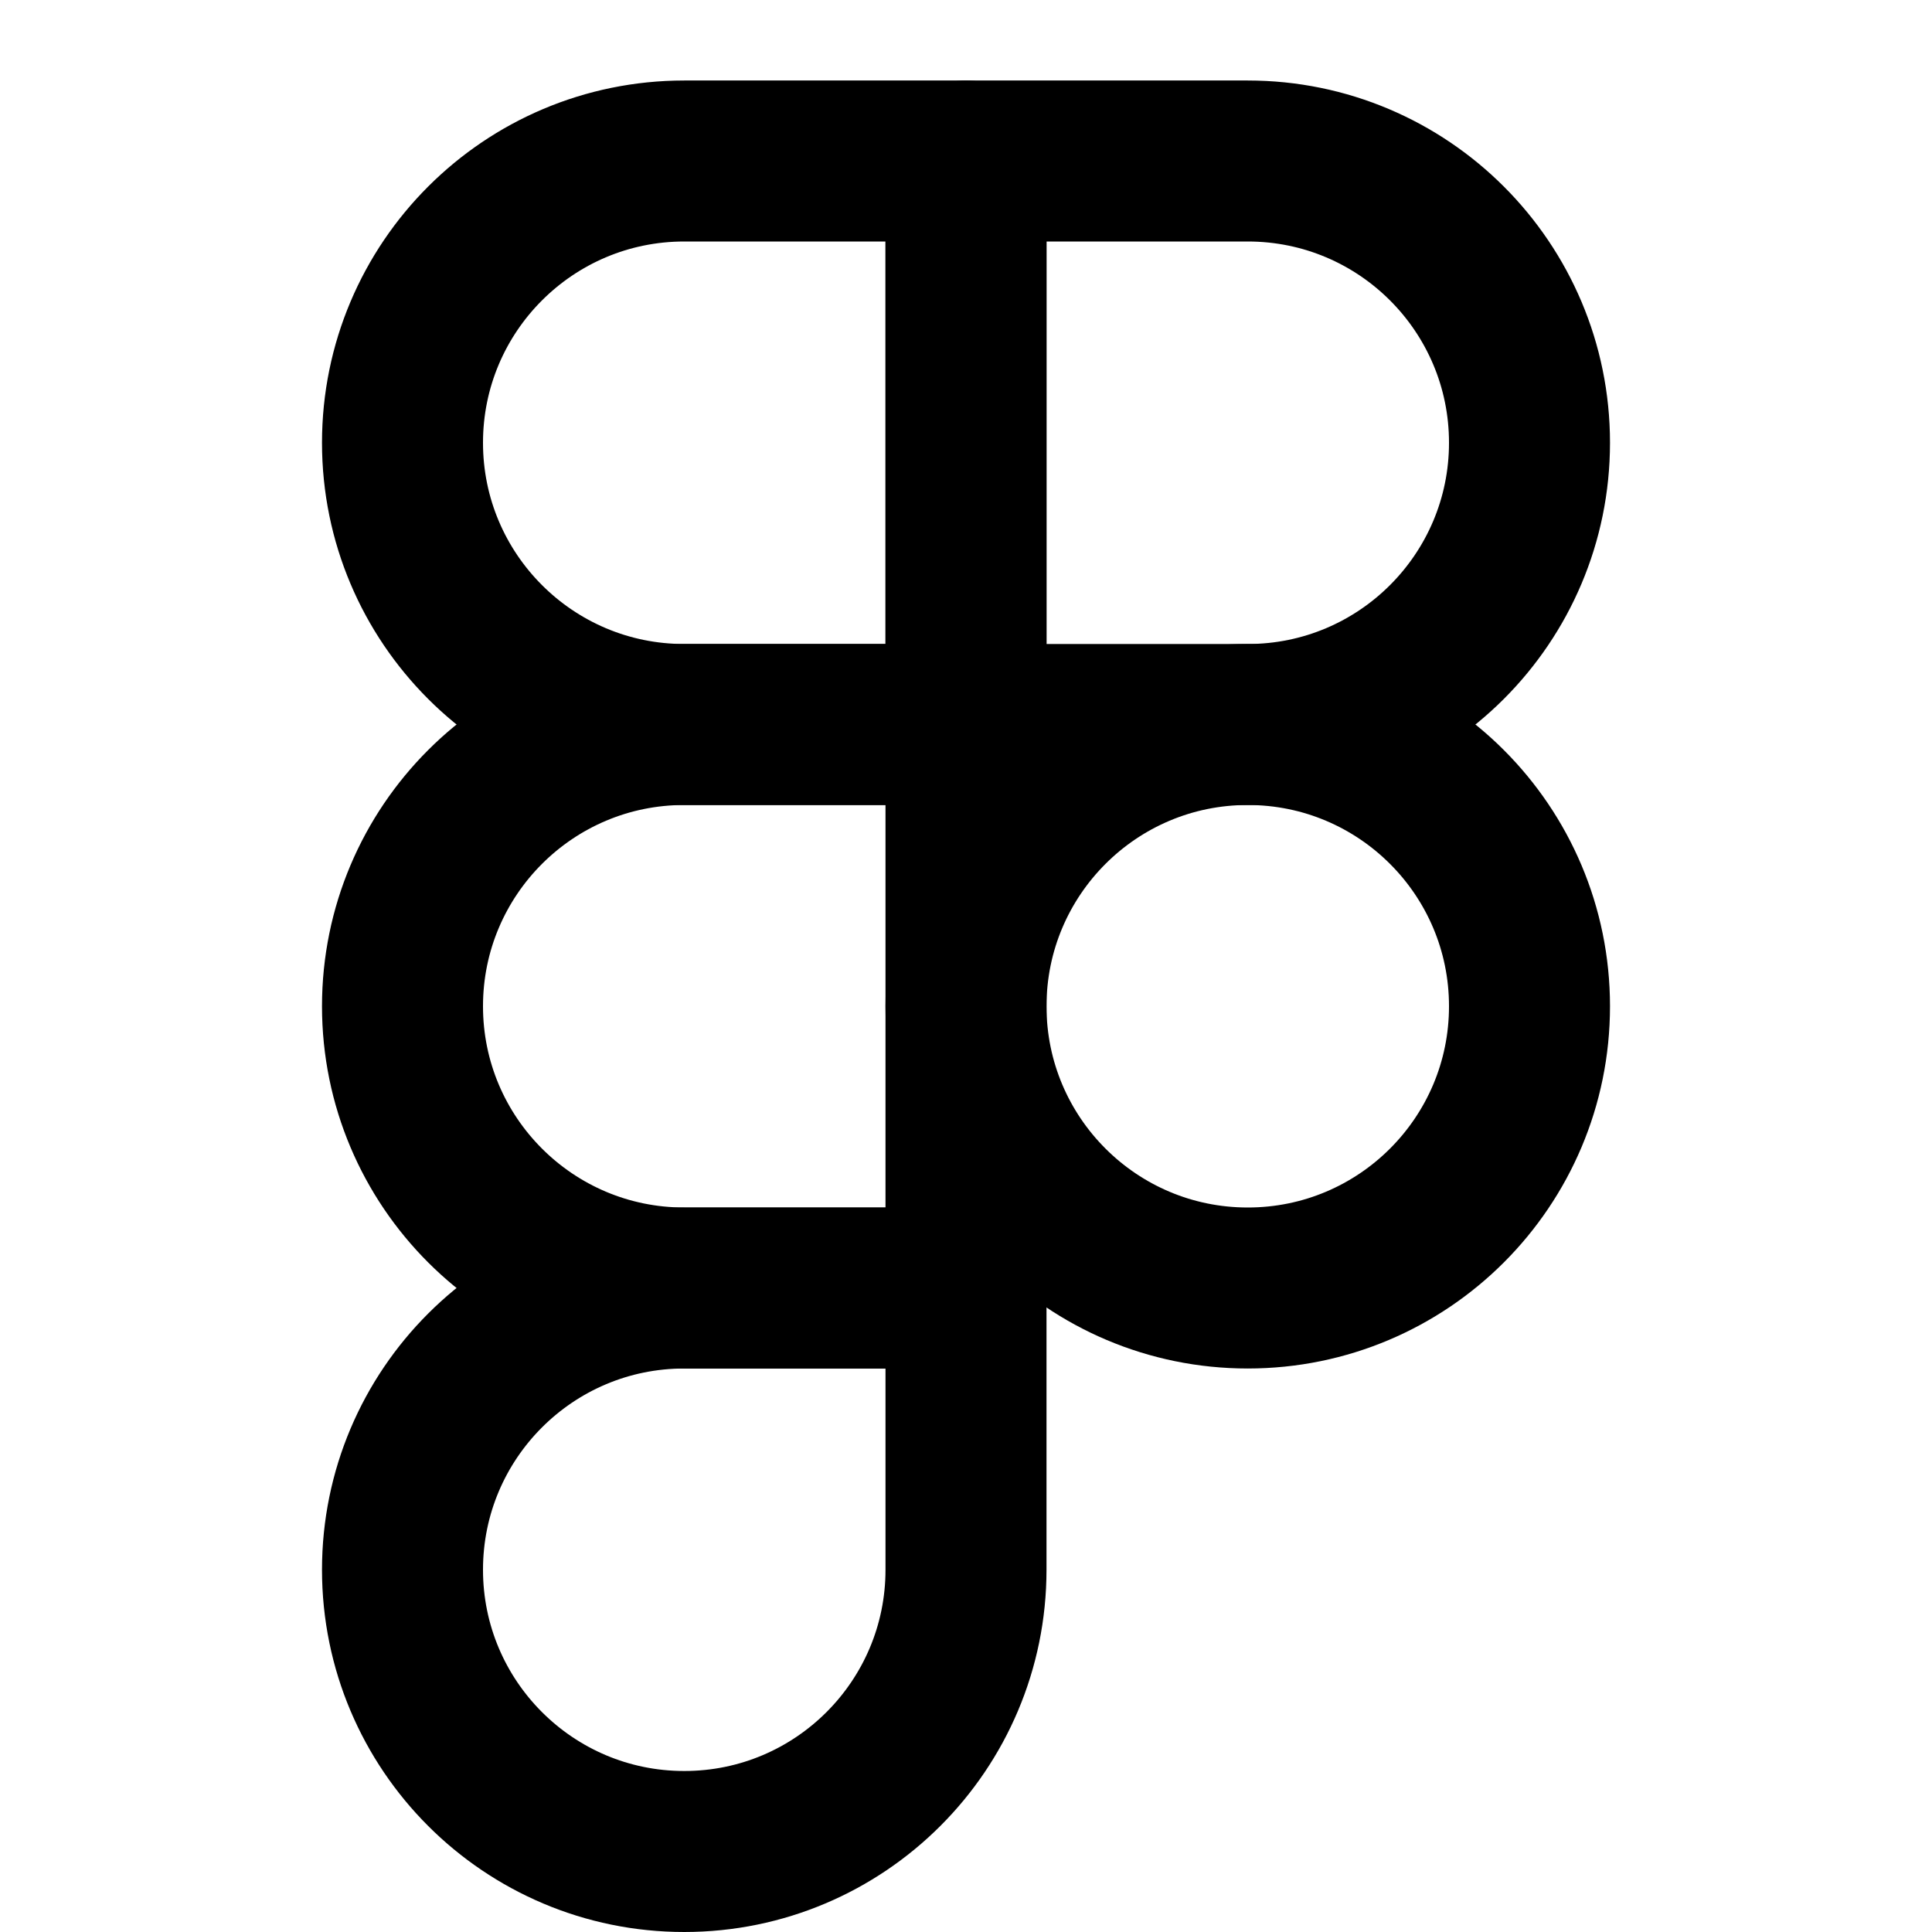
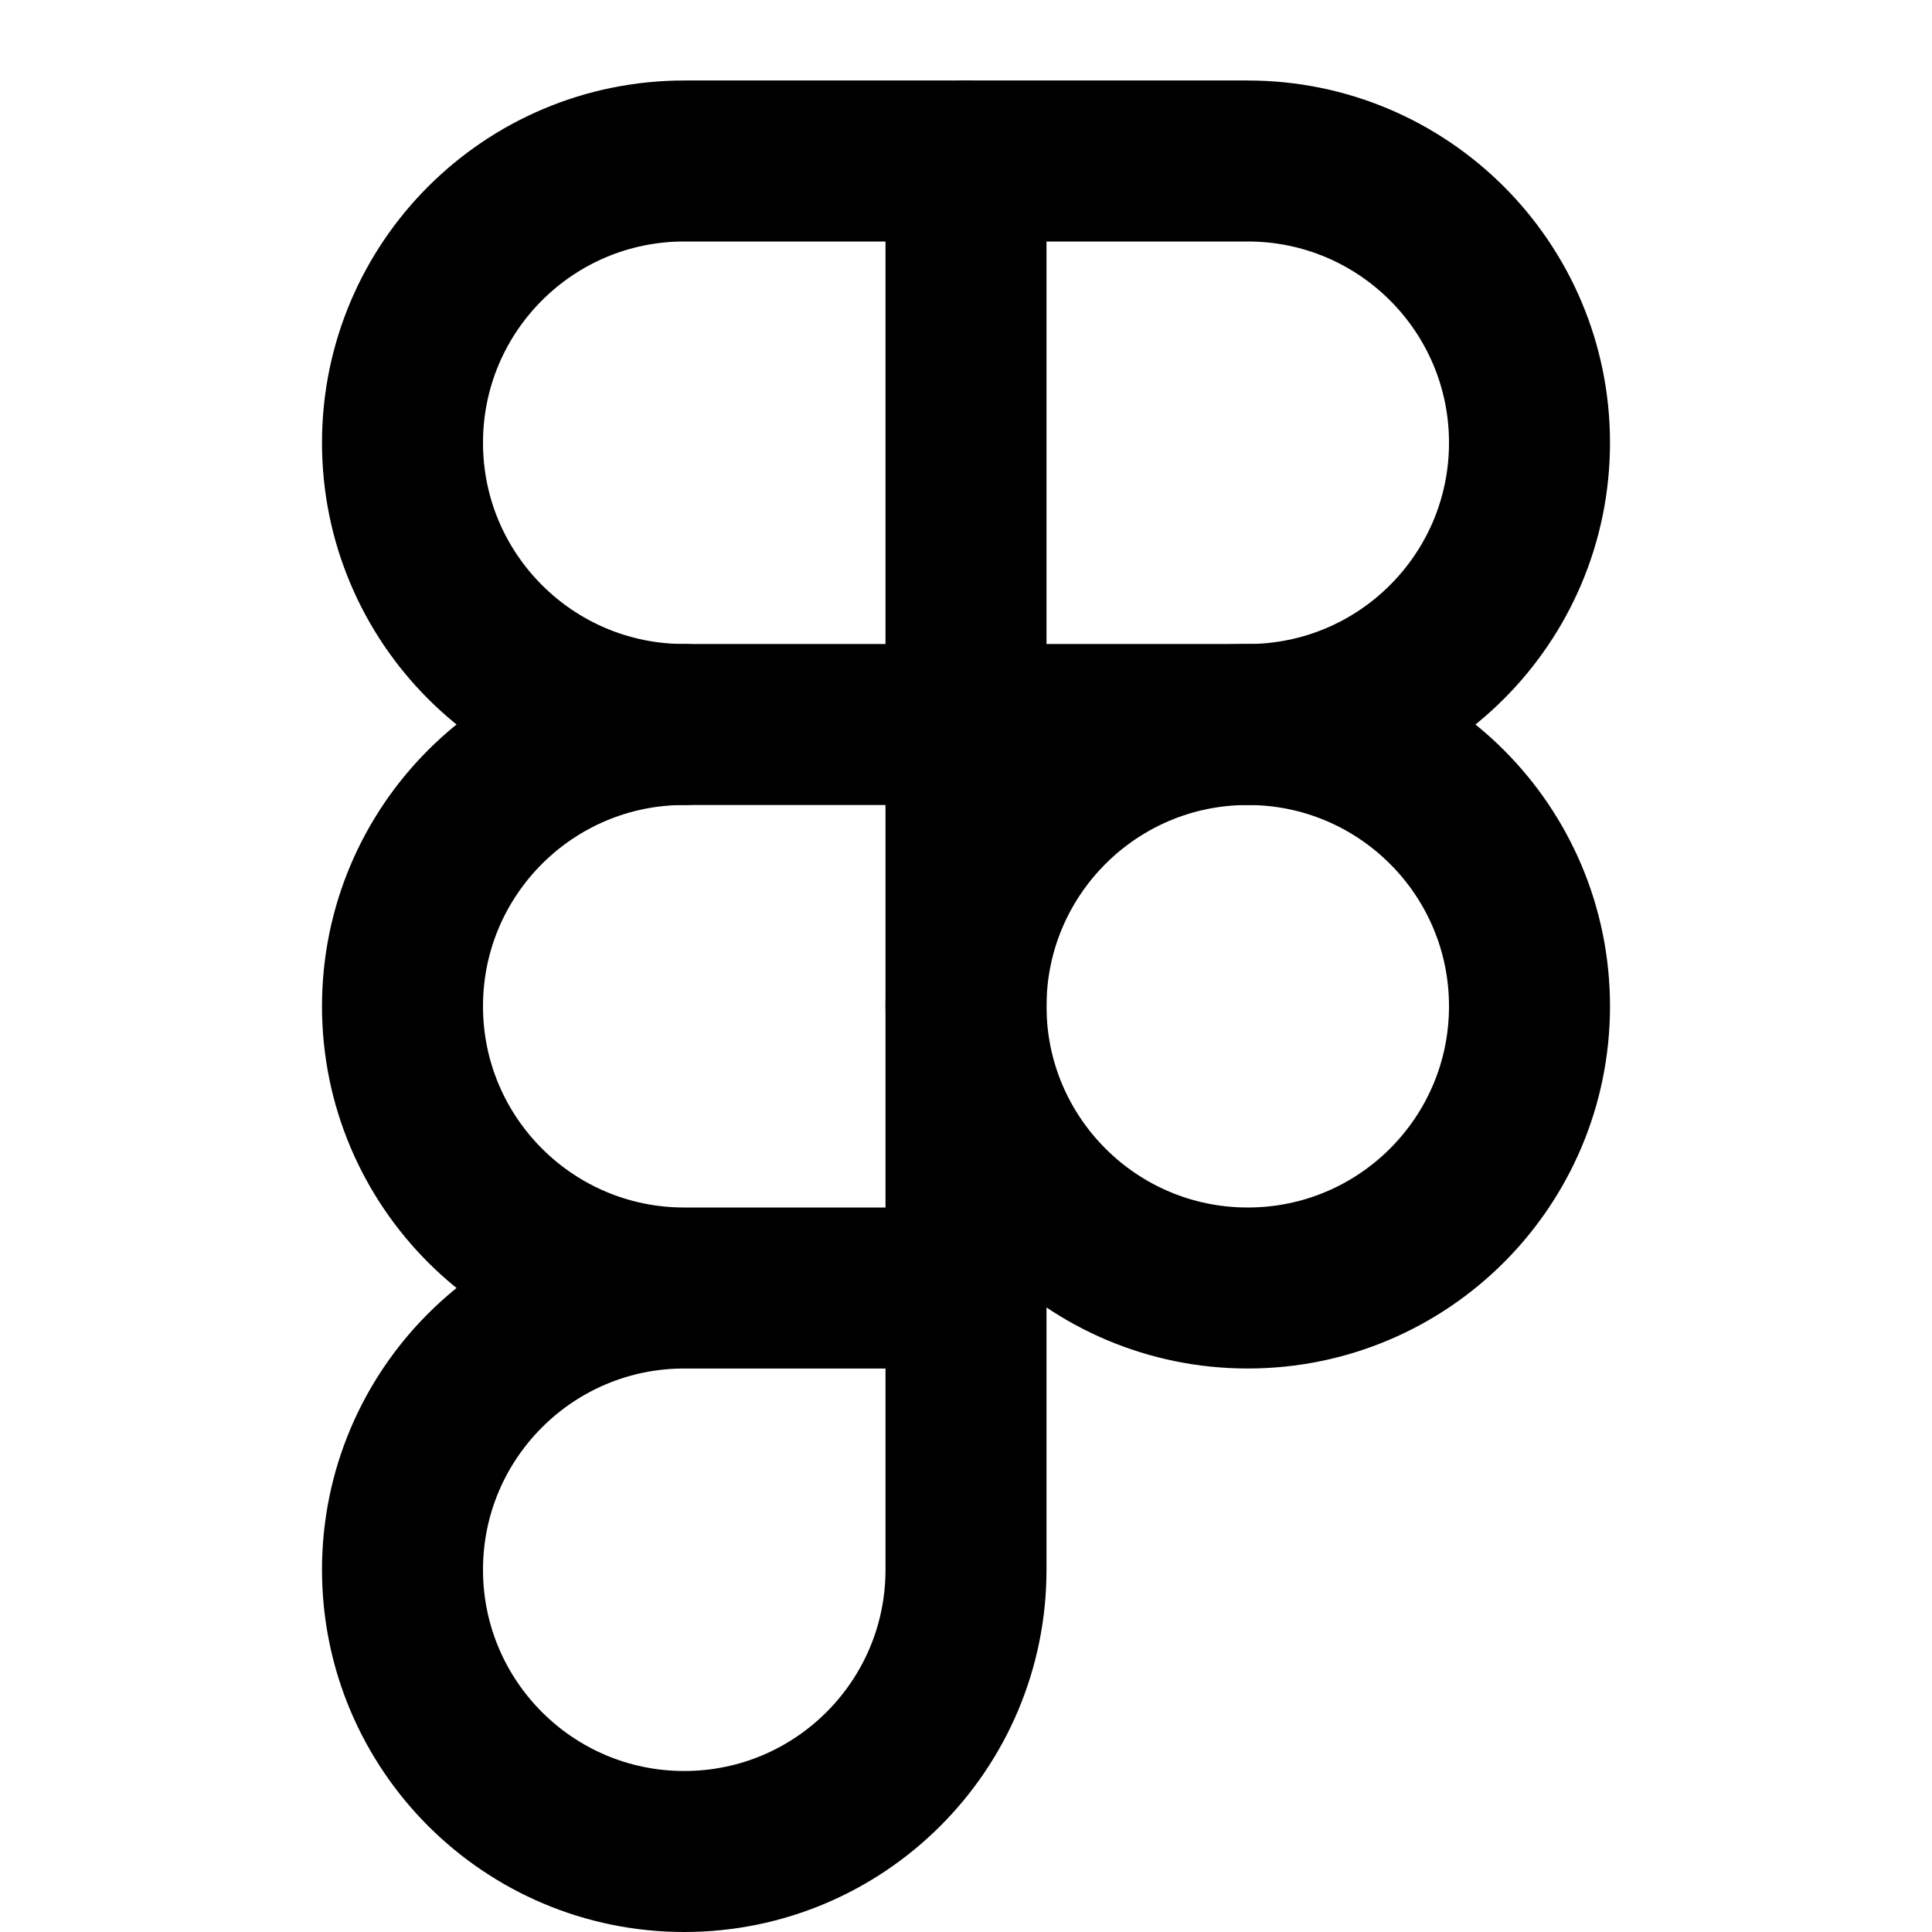
<svg xmlns="http://www.w3.org/2000/svg" width="24" height="24" viewBox="0 0 24 24" fill="none" stroke="currentColor" stroke-width="2" stroke-linecap="round" stroke-linejoin="round">
-   <path d="M5 5.5A3.5 3.5 0 0 1 8.5 2H12v7H8.5A3.5 3.5 0 0 1 5 5.5z" />
-   <path d="M12 2h3.5a3.5 3.5 0 1 1 0 7H12V2z" />
-   <path d="M12 12.5a3.5 3.5 0 1 1 7 0 3.5 3.5 0 1 1-7 0z" />
-   <path d="M5 19.5A3.5 3.5 0 0 1 8.5 16H12v3.5a3.5 3.5 0 1 1-7 0z" />
-   <path d="M5 12.5A3.5 3.5 0 0 1 8.5 9H12v7H8.5A3.5 3.5 0 0 1 5 12.5z" />
+   <circle cx="15.5" cy="12.5" r="3.5" />
+   <rect x="5" y="2" width="14" height="7" rx="3.5" />
+   <path d="M12 2v17.5A3.5 3.5 0 1 1 8.5 16H12 8.5a3.5 3.5 0 0 1 0-7" />
</svg>
